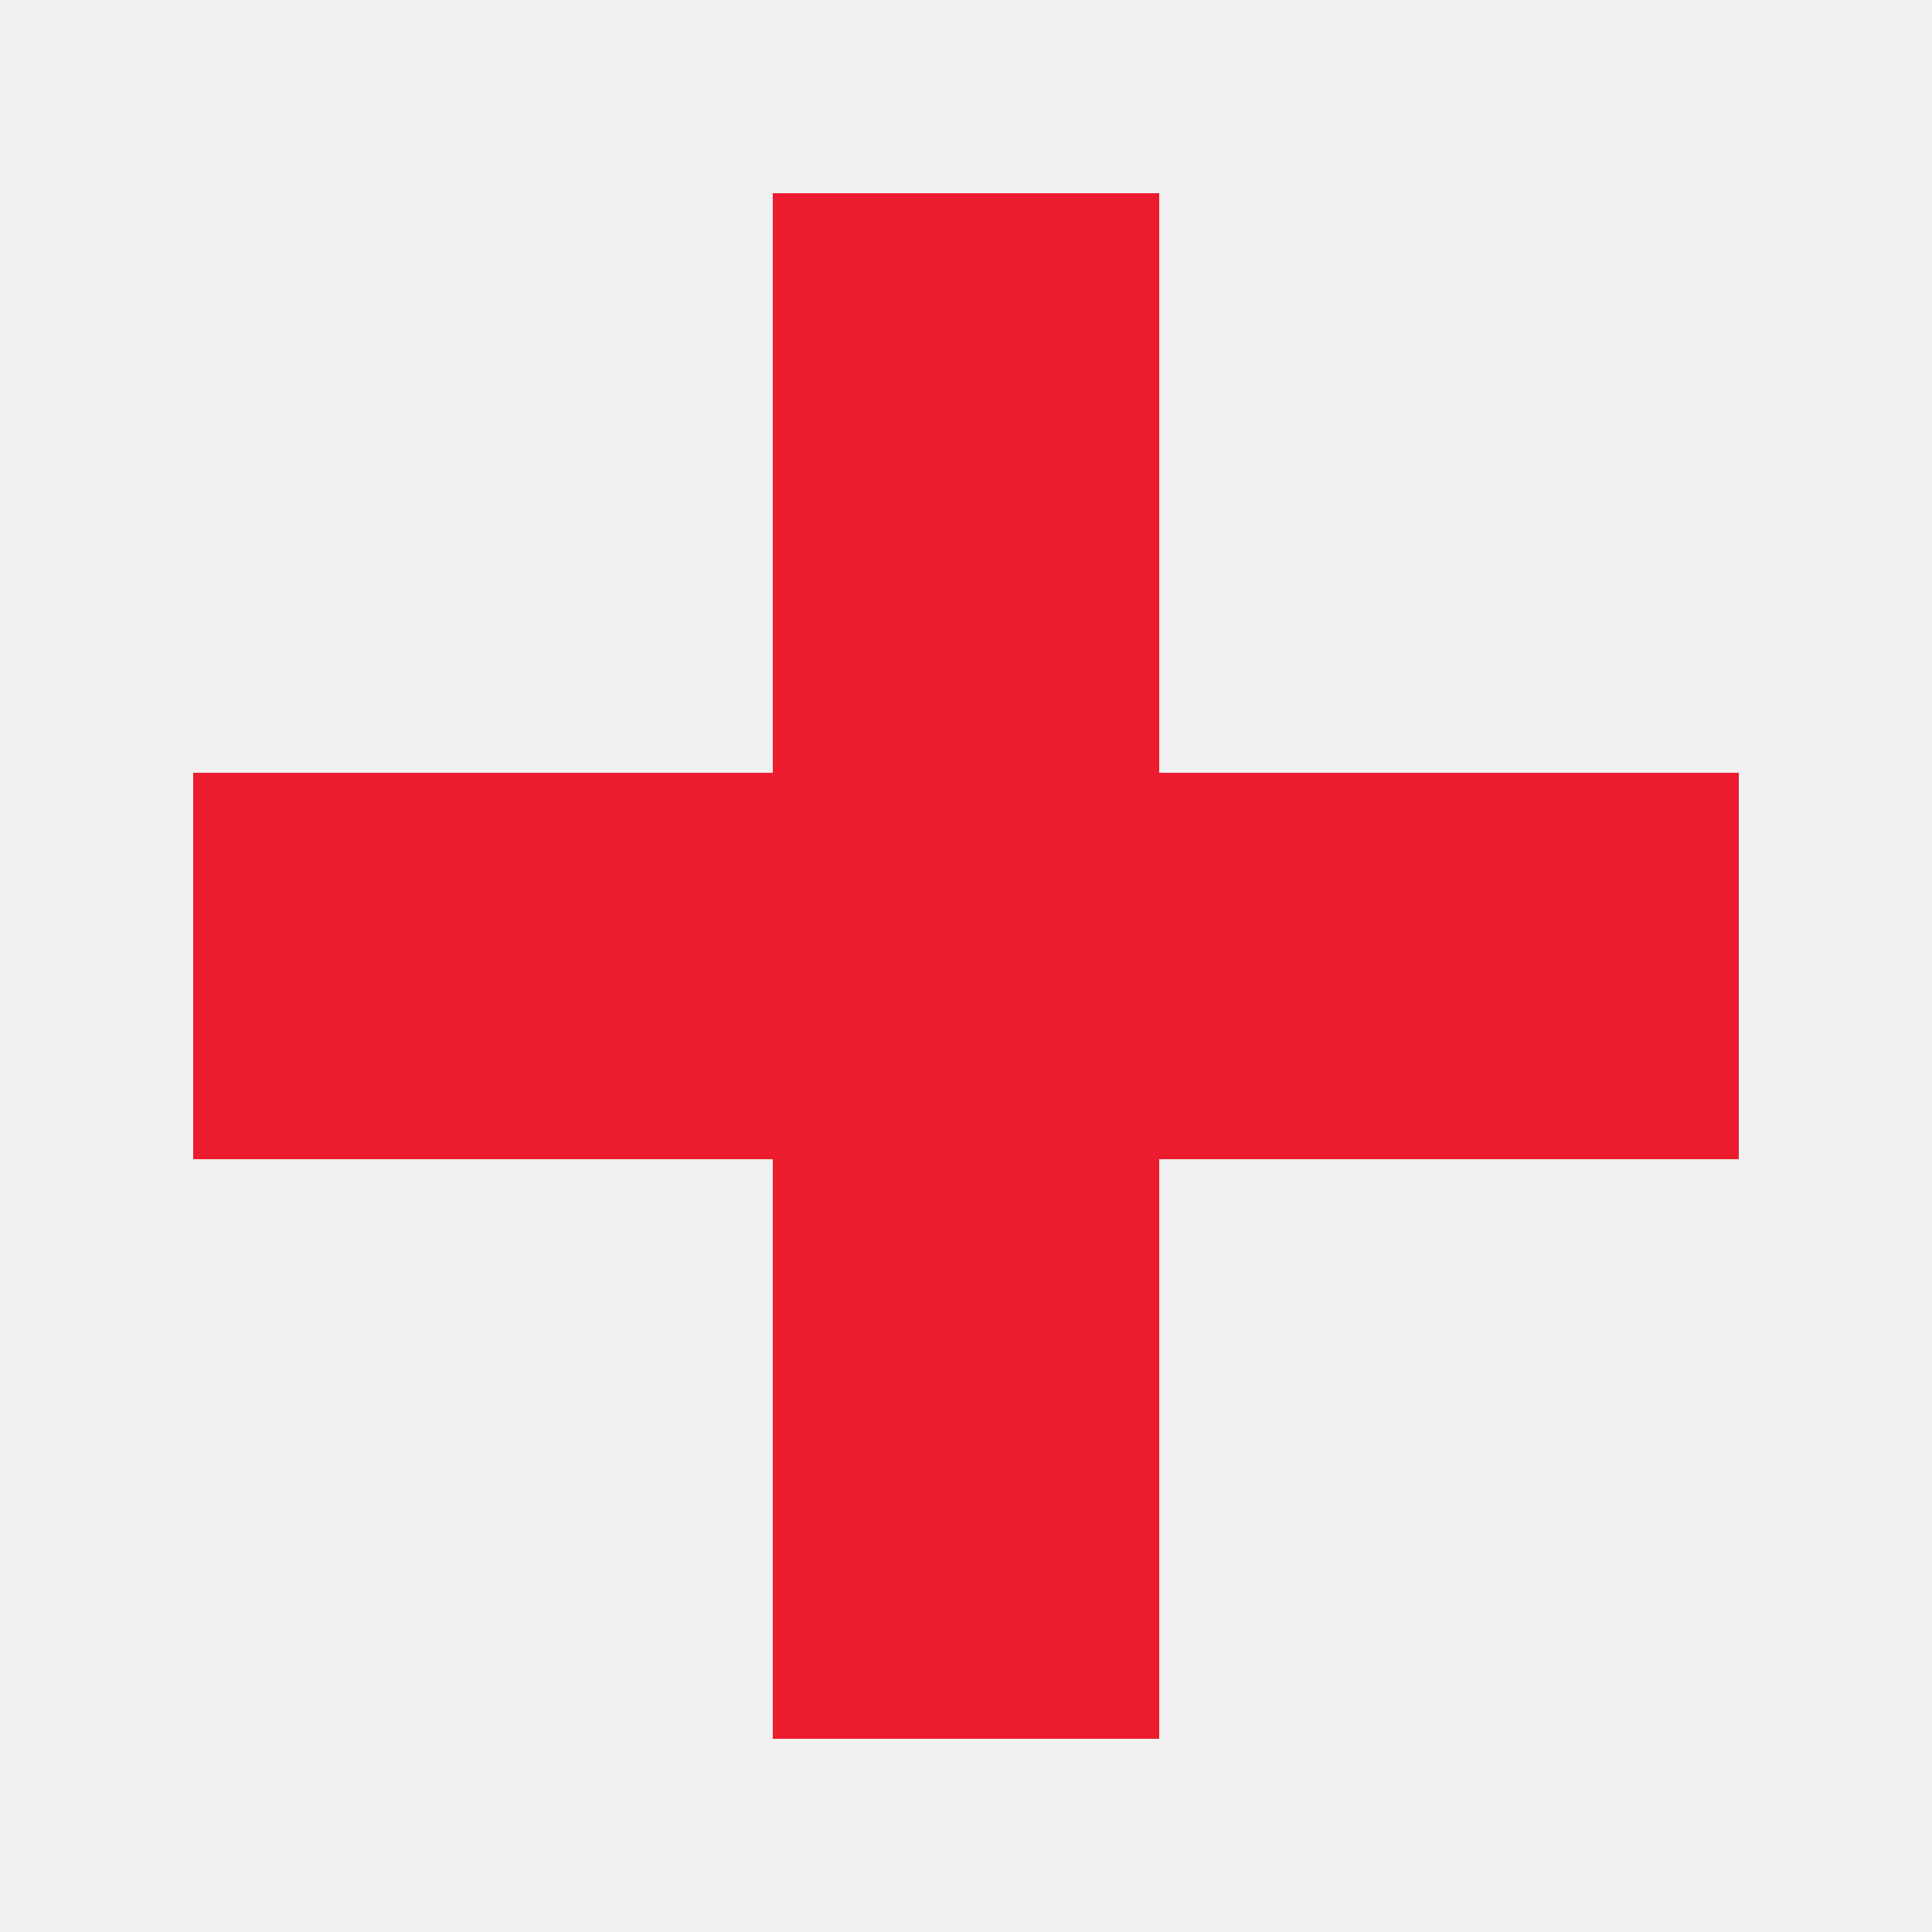
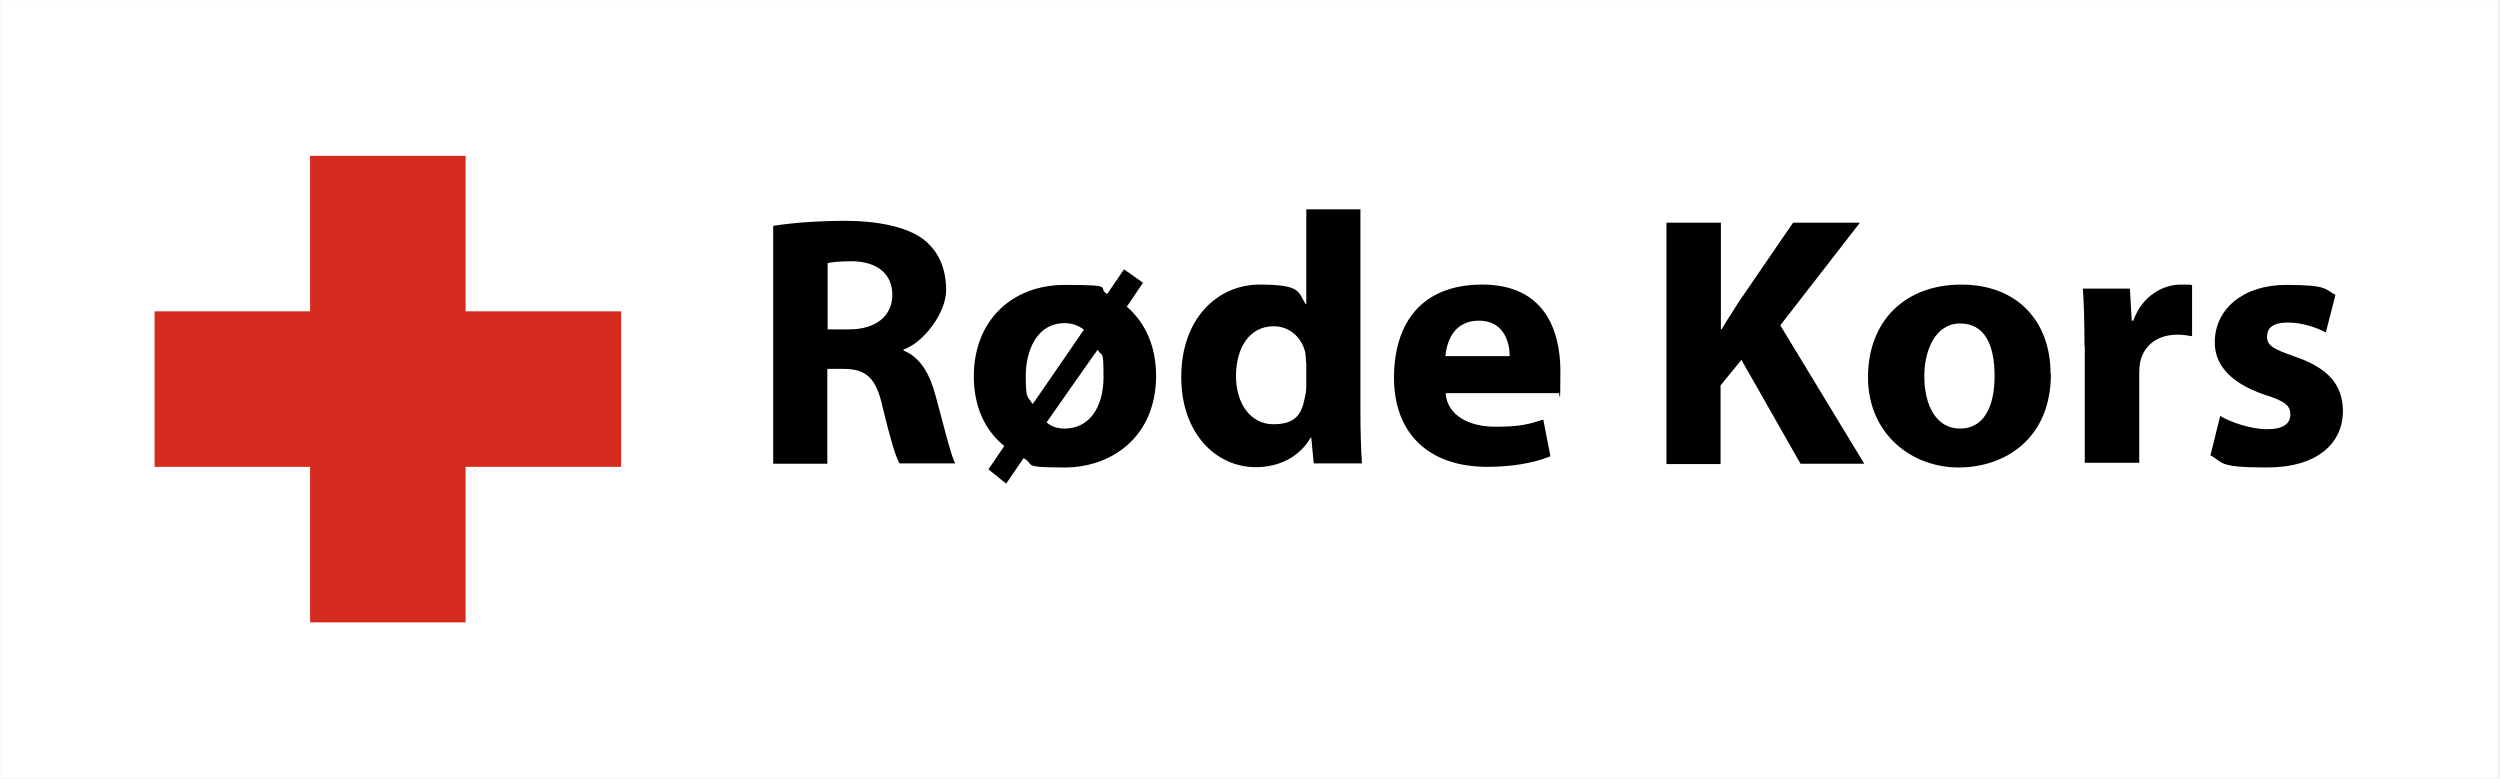
- <svg xmlns="http://www.w3.org/2000/svg" viewBox="0 0 100 100">
-   <rect fill="#ed1b2e" x="40" y="10" width="20" height="80" />
-   <rect fill="#ed1b2e" x="10" y="40" width="80" height="20" />
+ <svg xmlns="http://www.w3.org/2000/svg" viewBox="0 0 803.8 250.4">
+   <defs>
+     <style>.d{fill:#fff;}.e{fill:#d52b1e;}</style>
+   </defs>
+   <g id="a">
+     <rect class="d" x=".1" y=".1" width="803" height="250.2" />
+   </g>
+   <g id="b">
+     <g>
+       <path d="m248.7,72.6c5.6-.9,14-1.6,23.3-1.6s19.5,1.7,25.1,6.1c4.6,3.7,7.1,9.1,7.1,16.2s-7,16.7-13.7,19.1v.3c5.4,2.2,8.4,7.4,10.3,14.5,2.4,8.7,4.8,18.8,6.3,21.8h-17.9c-1.3-2.2-3.1-8.5-5.4-18-2.1-9.7-5.4-12.3-12.5-12.4h-5.3v30.5h-17.4v-76.4Zm17.4,33.3h6.9c8.7,0,13.9-4.4,13.9-11.1s-4.8-10.7-12.9-10.8c-4.3,0-6.7.3-7.9.6v21.4Z" />
+       <path d="m356,94.5l5.4-7.9,6.1,4.3-5.2,7.7c6,5.2,9.4,12.8,9.4,22.2,0,20-14.7,29.5-29.3,29.5s-9.4-.9-13.3-3l-5.6,8.2-5.7-4.6,5.1-7.5c-6.1-4.9-9.8-12.5-9.8-22.4,0-17.7,12-29.4,29.3-29.4s9.8.9,13.7,3Zm-7.5,11.5c-1.7-1.3-3.7-2.1-6.2-2.1-9.1,0-12.5,9.1-12.5,16.9s.6,6.4,2.1,9h.2c0,.1,16.4-23.8,16.4-23.8Zm-12.1,29.7c1.6,1.5,3.7,2.1,5.9,2.1,7.8,0,12.5-6.7,12.5-16.5s-.5-6.1-1.7-8.7h-.3c0-.1-16.3,23.2-16.3,23.2Z" />
+       <path d="m437.4,67.4v64.8c0,6.3.2,13,.5,16.8h-15.5l-.8-8.3h-.2c-3.6,6.3-10.3,9.5-17.6,9.5-13.3,0-24-11.4-24-28.8-.1-19,11.7-29.9,25.2-29.9s12.3,2.4,14.8,6.3h.2v-30.5h17.5Zm-17.5,49.2c0-.9-.1-2.2-.2-3.1-1-4.7-4.8-8.6-10.2-8.6-7.9,0-12.1,7.1-12.1,16s4.7,15.5,12,15.5,9.1-3.4,10.1-8.4c.3-1.3.5-2.5.5-4v-7.4Z" />
+       <path d="m464.8,126.5c.6,7.2,7.7,10.7,15.9,10.7s10.8-.8,15.5-2.3l2.3,11.8c-5.7,2.3-12.8,3.4-20.3,3.4-19.1,0-30-11-30-28.6s8.8-30,28.4-30,25.1,14.1,25.1,28-.3,5.6-.6,6.9h-36.2Zm20.6-12c0-4.3-1.8-11.4-9.9-11.4s-10.3,6.7-10.8,11.4h20.7Z" />
+       <path d="m535.9,71.6h17.4v34.2h.3c1.7-3,3.6-5.7,5.3-8.5l17.6-25.7h21.5l-25.6,33,27,44.5h-20.5l-19-33.4-6.7,8.2v25.3h-17.4v-77.5Z" />
+       <path d="m659.4,120.3c0,20.6-14.6,30-29.7,30s-29.1-10.8-29.1-29,12-29.8,30-29.8,28.7,11.8,28.7,28.7Zm-40.7.6c0,9.7,4,16.9,11.5,16.9s11.1-6.8,11.1-16.9-3.2-16.9-11.1-16.9-11.5,8.6-11.5,16.9Z" />
+       <path d="m670.2,111.3c0-8.3-.2-13.7-.5-18.5h15.1l.6,10.3h.5c2.9-8.2,9.8-11.6,15.2-11.6s2.4,0,3.7.2v16.4c-1.3-.2-2.8-.5-4.7-.5-6.4,0-10.8,3.4-12,8.8-.2,1.1-.3,2.5-.3,3.9v28.5h-17.5v-37.7Z" />
+       <path d="m713.8,133.7c3.2,2,9.9,4.3,15.1,4.3s7.5-1.8,7.5-4.7-1.7-4.3-8.3-6.4c-11.6-3.9-16.1-10.2-16-16.9,0-10.5,9-18.4,22.9-18.4s12.4,1.5,15.9,3.2l-3.1,12.1c-2.5-1.4-7.4-3.2-12.2-3.2s-6.7,1.7-6.7,4.6,2.2,4,9.1,6.4c10.7,3.7,15.2,9.1,15.3,17.4,0,10.5-8.3,18.2-24.4,18.2s-13.9-1.6-18.2-3.9l3.1-12.5Z" />
+     </g>
+   </g>
+   <g id="c">
+     <rect class="e" x="99.7" y="50.1" width="50" height="150" />
+     <rect class="e" x="49.7" y="100.1" width="150" height="50" />
+   </g>
</svg>
